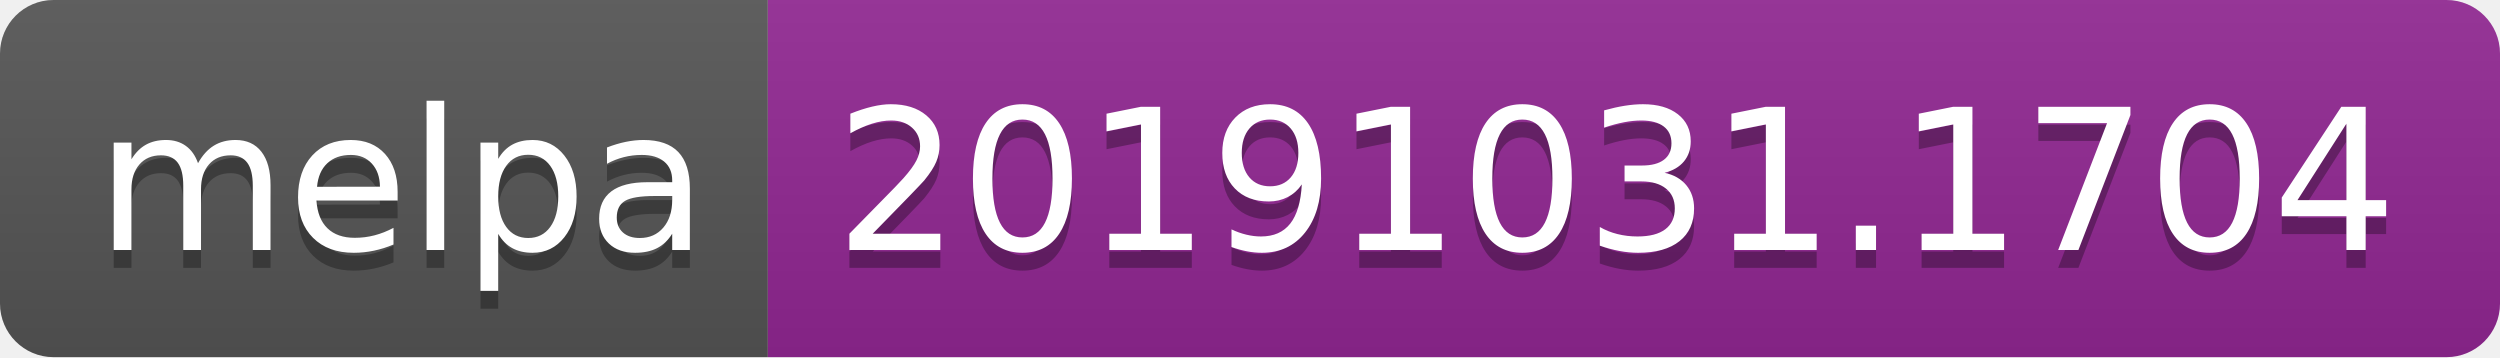
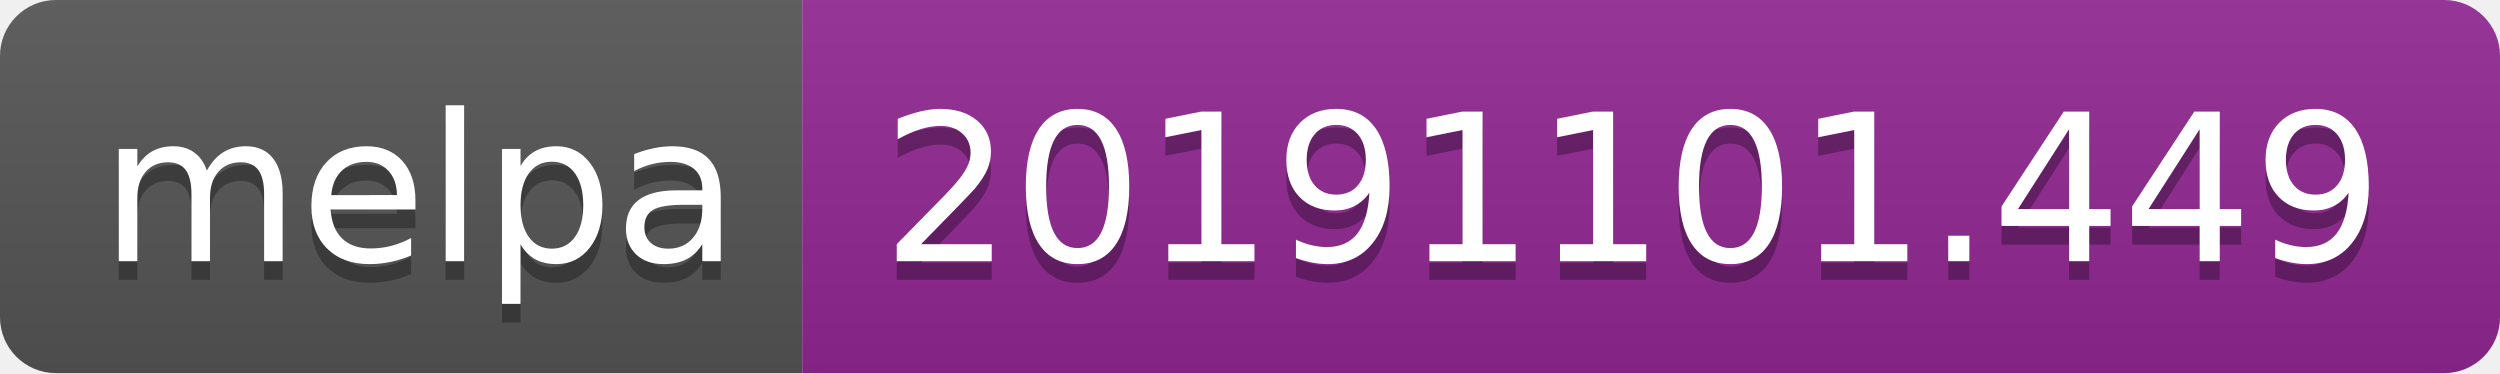
- <svg xmlns="http://www.w3.org/2000/svg" width="140" height="20">
+ <svg xmlns="http://www.w3.org/2000/svg" width="134" height="20">
  <linearGradient id="b" x2="0" y2="100%">
    <stop offset="0" stop-color="#bbb" stop-opacity=".1" />
    <stop offset="1" stop-opacity=".1" />
  </linearGradient>
  <clipPath id="a">
-     <rect width="140" height="20" rx="3" fill="#fff" />
+     <rect width="134" height="20" rx="3" fill="#fff" />
  </clipPath>
  <g clip-path="url(#a)">
    <path fill="#555" d="M0 0h43v20H0z" />
-     <path fill="#922793" d="M43 0h97v20H43z" />
-     <path fill="url(#b)" d="M0 0h140v20H0z" />
+     <path fill="#922793" d="M43 0h91v20H43z" />
+     <path fill="url(#b)" d="M0 0h134v20H0z" />
  </g>
  <g fill="#fff" text-anchor="middle" font-family="DejaVu Sans,Verdana,Geneva,sans-serif" font-size="110">
    <text x="225" y="150" fill="#010101" fill-opacity=".3" transform="scale(.1)" textLength="330">melpa</text>
    <text x="225" y="140" transform="scale(.1)" textLength="330">melpa</text>
-     <text x="905" y="150" fill="#010101" fill-opacity=".3" transform="scale(.1)" textLength="870">20191031.1704</text>
-     <text x="905" y="140" transform="scale(.1)" textLength="870">20191031.1704</text>
+     <text x="875" y="150" fill="#010101" fill-opacity=".3" transform="scale(.1)" textLength="810">20191101.449</text>
+     <text x="875" y="140" transform="scale(.1)" textLength="810">20191101.449</text>
  </g>
</svg>
